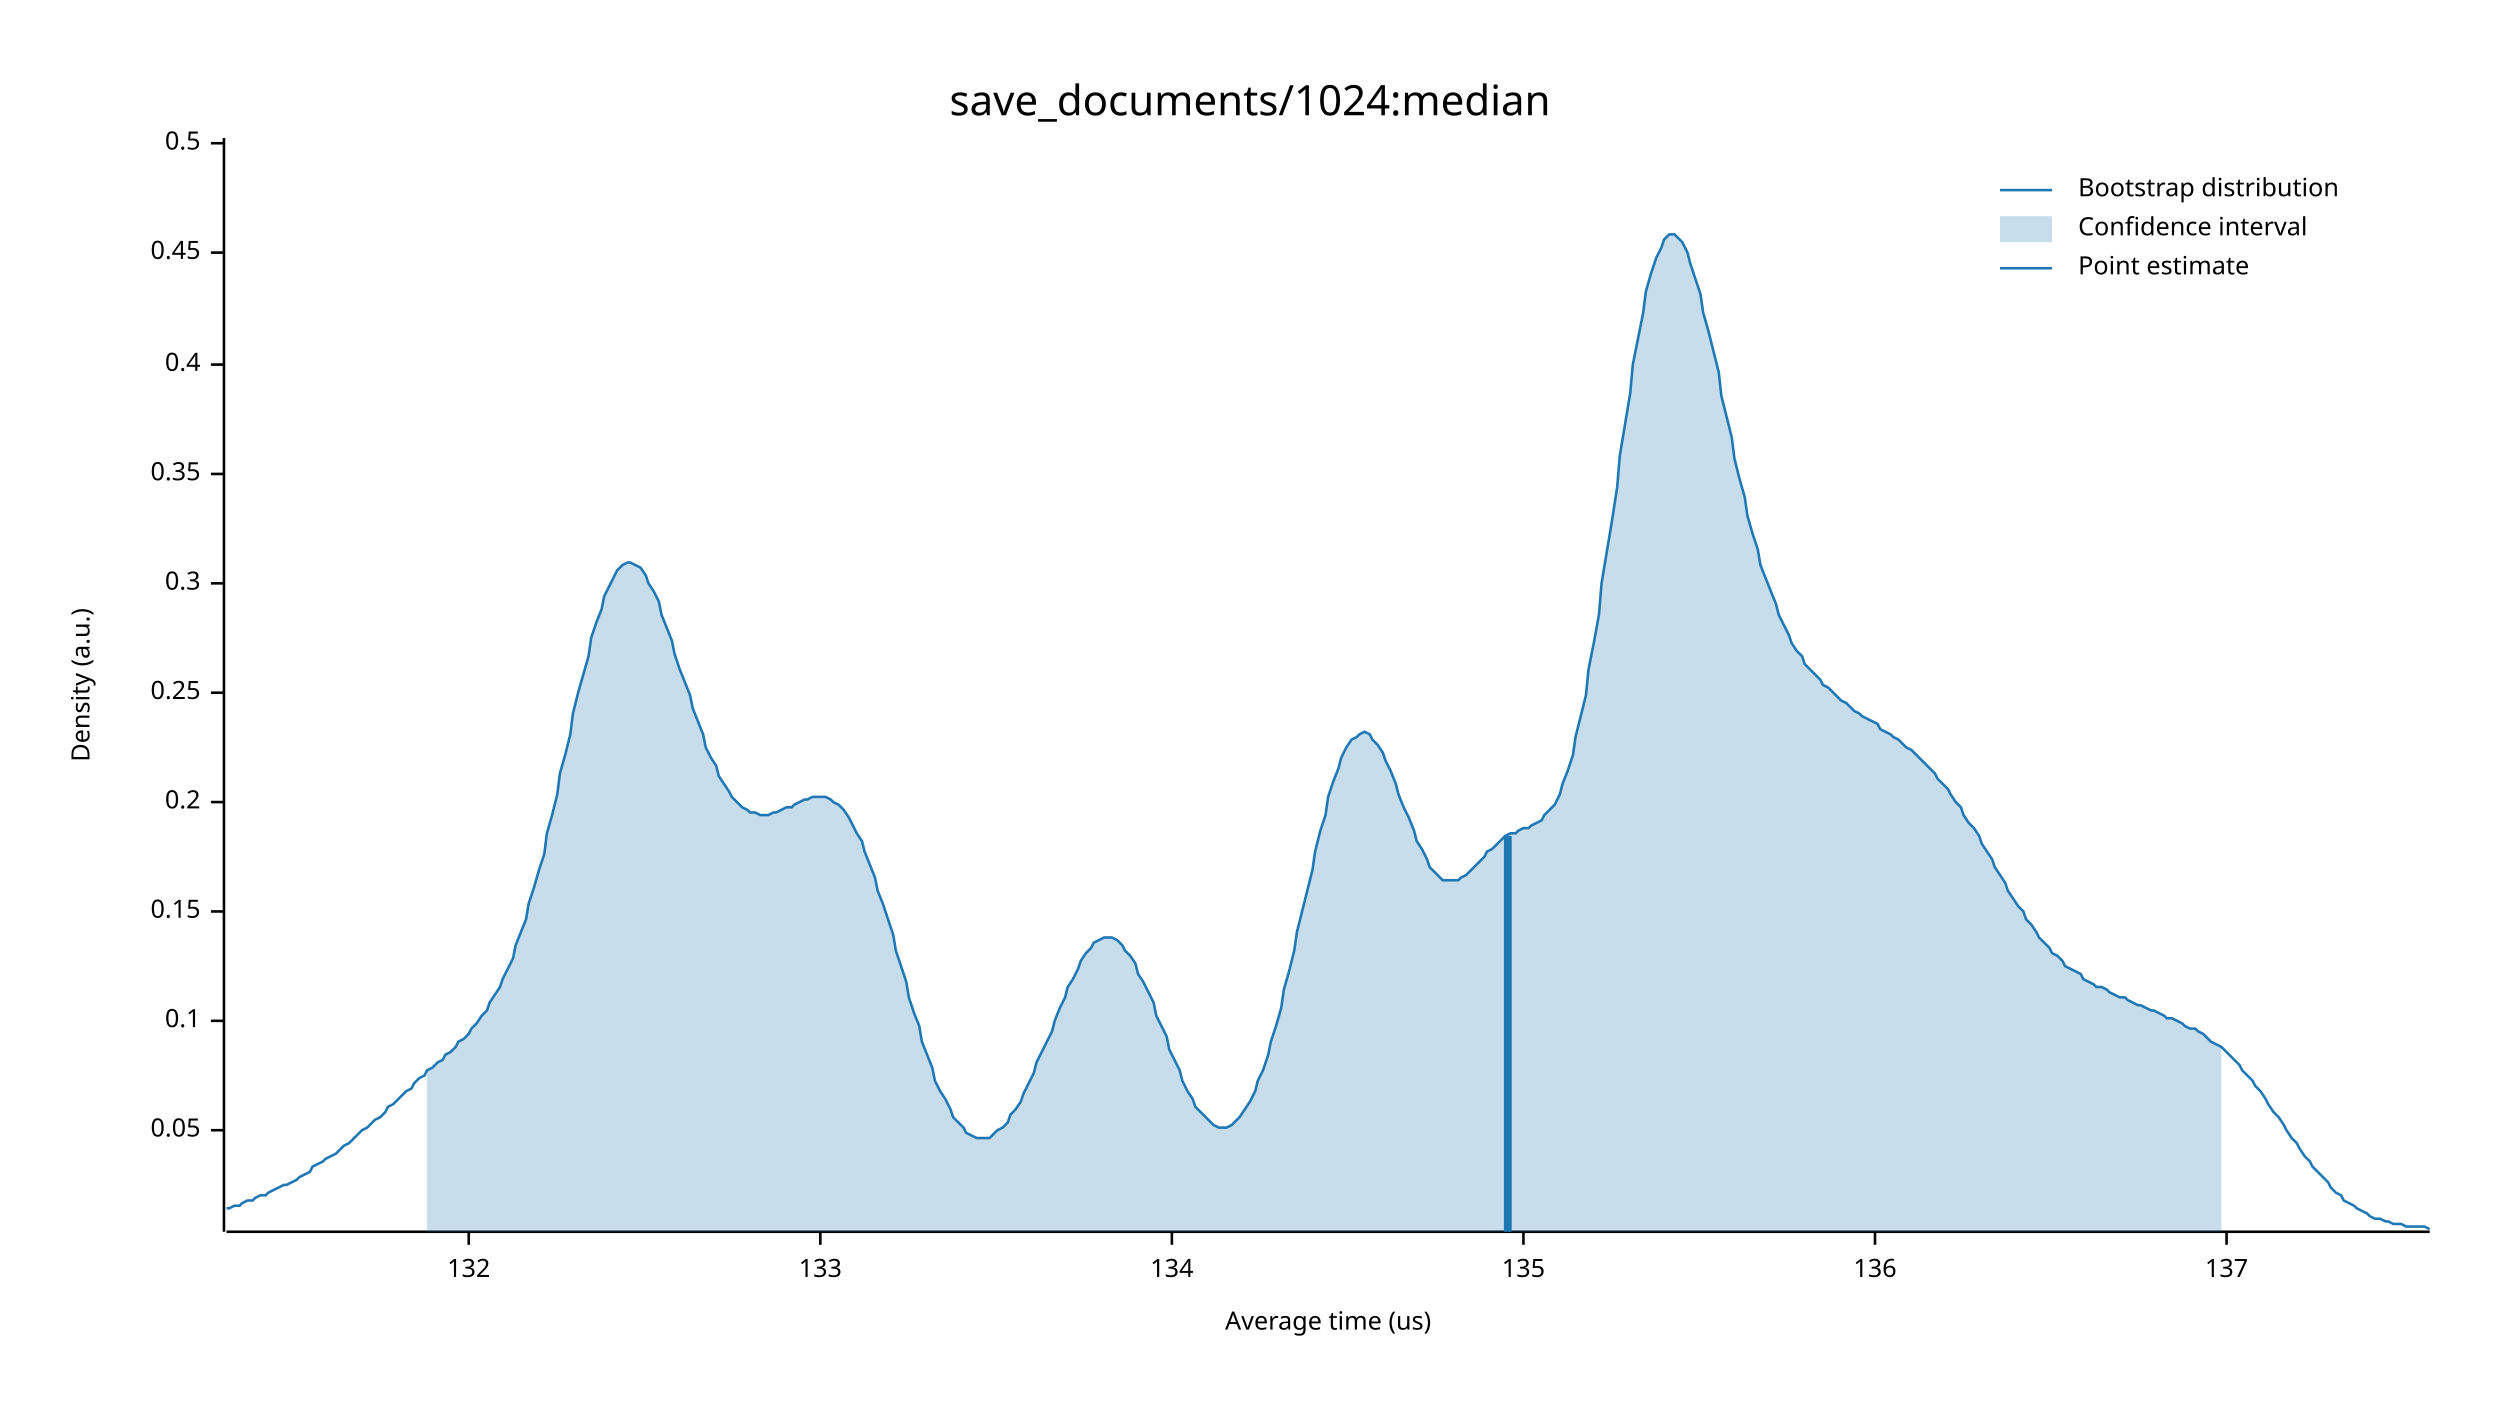
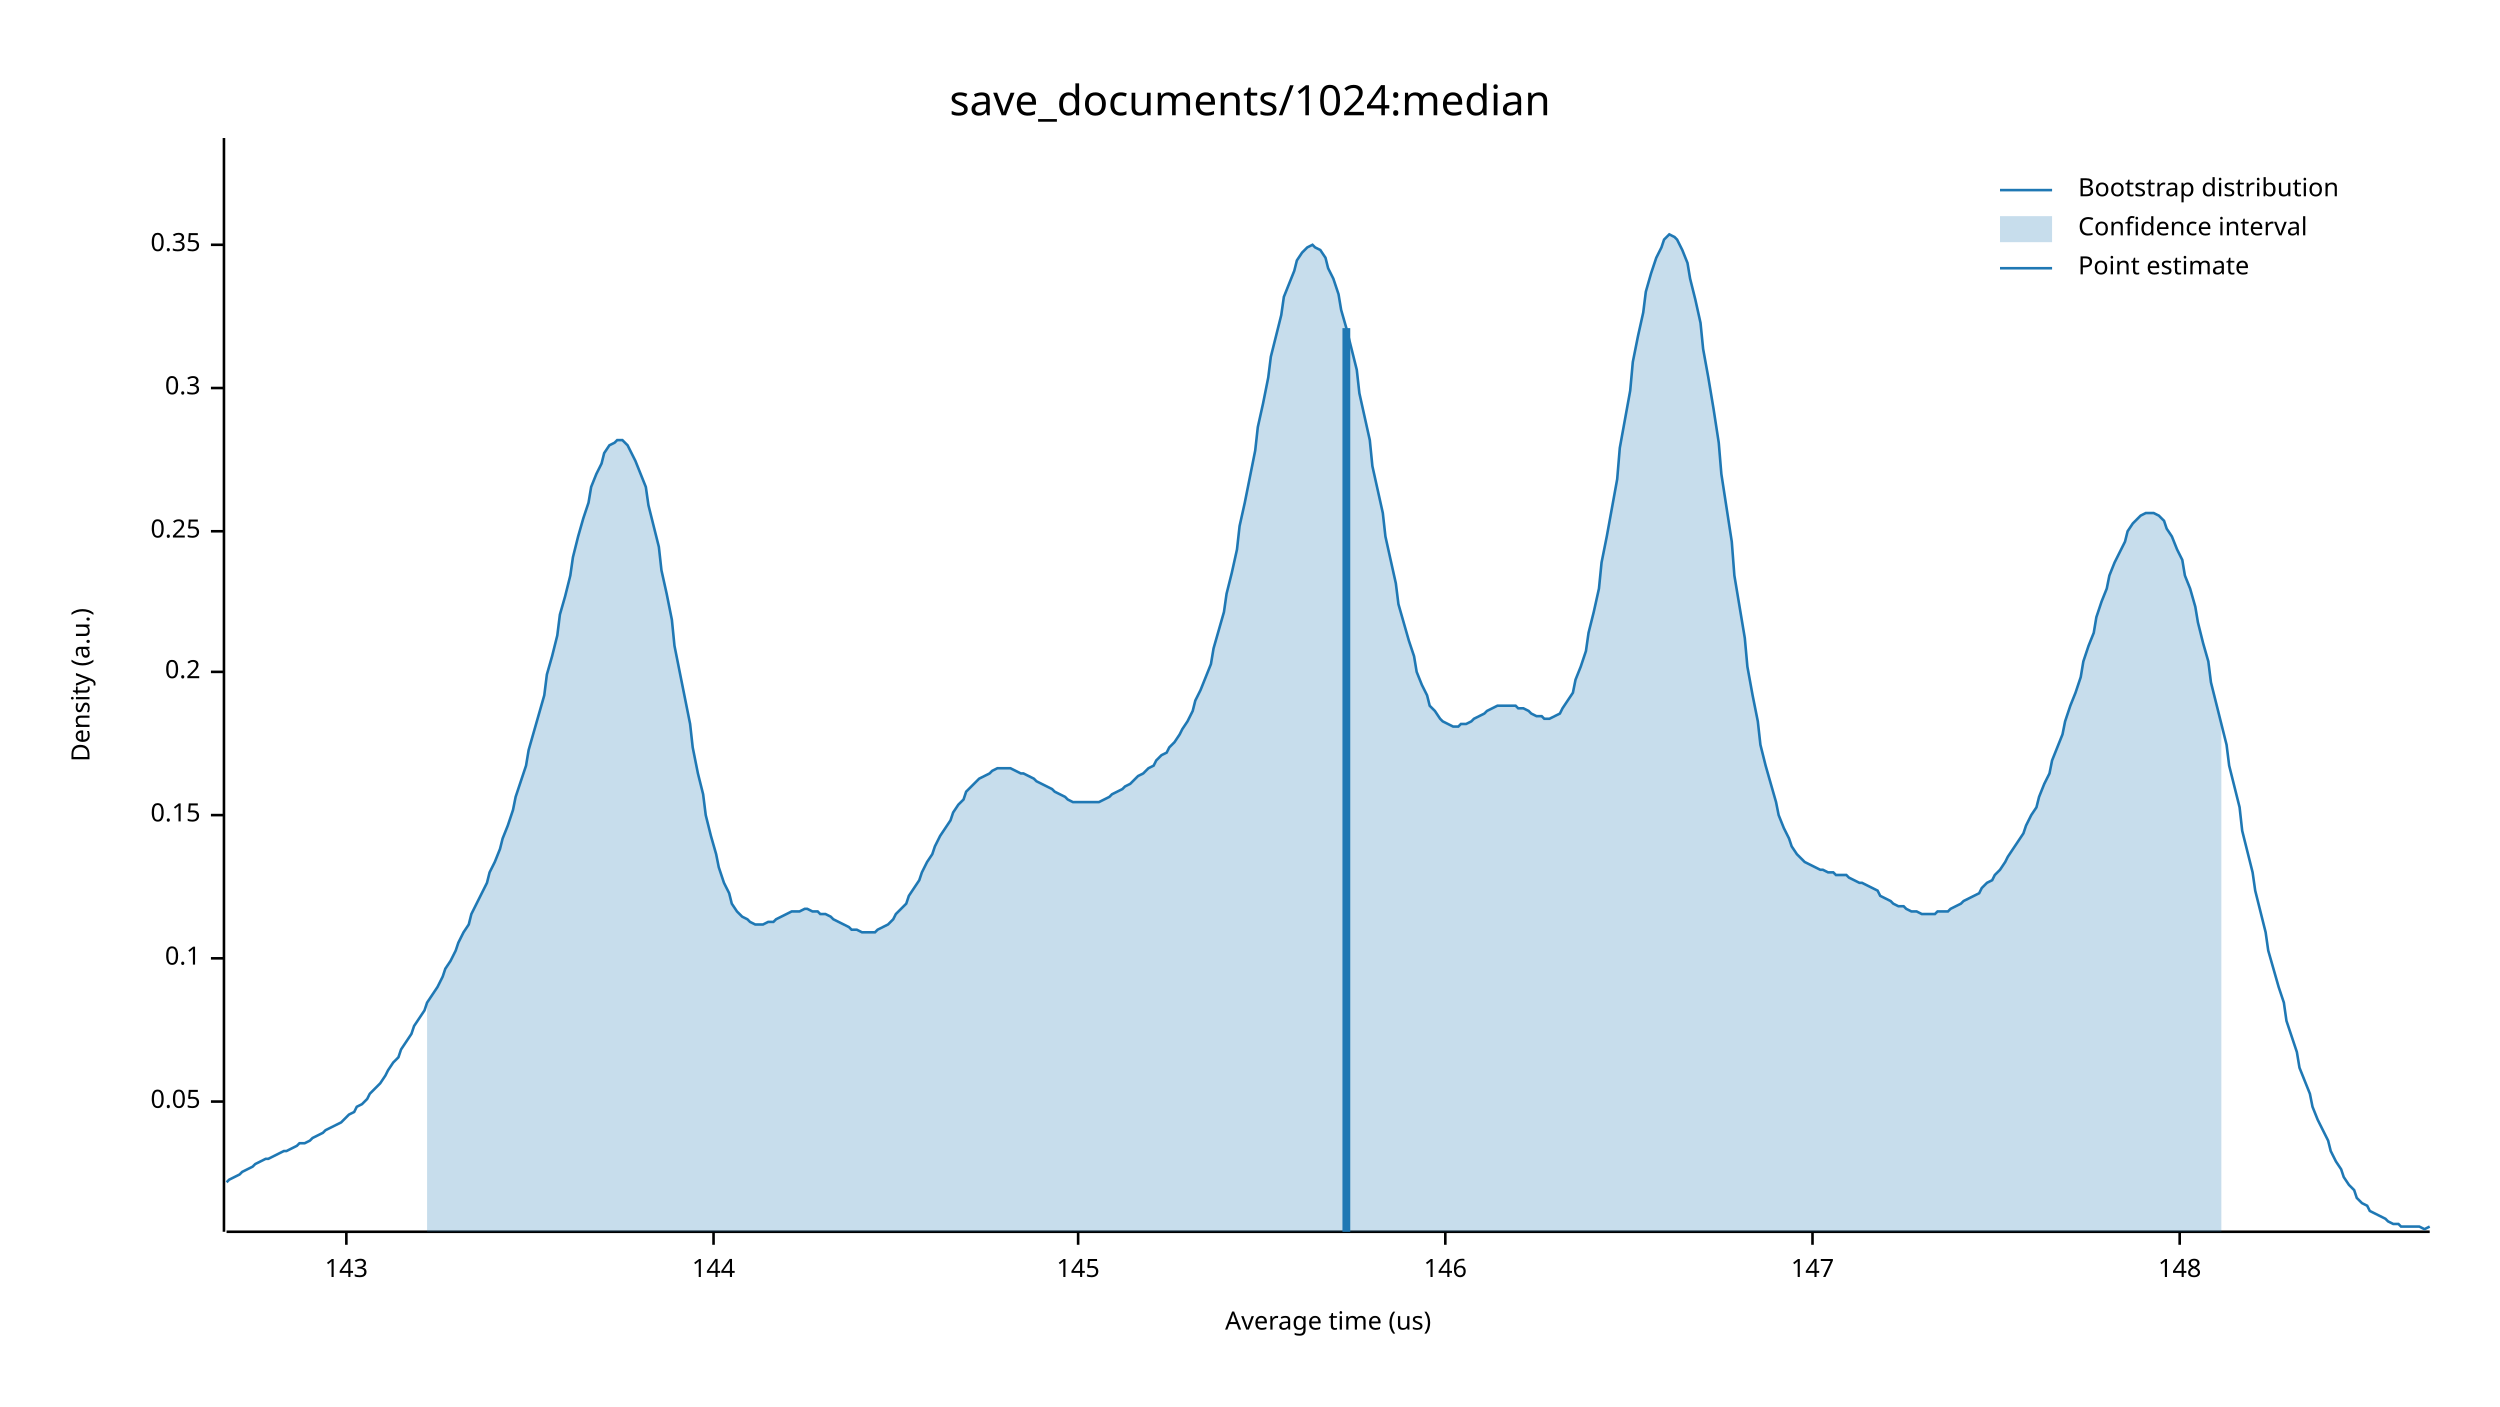
<svg xmlns="http://www.w3.org/2000/svg" width="960" height="540" viewBox="0 0 960 540">
  <text x="480" y="32" dy="0.76em" text-anchor="middle" font-family="sans-serif" font-size="16.129" opacity="1" fill="#000000">
save_documents/1024:median
</text>
  <text x="27" y="263" dy="0.76em" text-anchor="middle" font-family="sans-serif" font-size="9.677" opacity="1" fill="#000000" transform="rotate(270, 27, 263)">
Density (a.u.)
</text>
  <text x="510" y="513" dy="-0.5ex" text-anchor="middle" font-family="sans-serif" font-size="9.677" opacity="1" fill="#000000">
Average time (us)
</text>
  <polyline fill="none" opacity="1" stroke="#000000" stroke-width="1" points="86,53 86,473 " />
-   <text x="77" y="434" dy="0.5ex" text-anchor="end" font-family="sans-serif" font-size="9.677" opacity="1" fill="#000000">
+   <text x="77" y="423" dy="0.5ex" text-anchor="end" font-family="sans-serif" font-size="9.677" opacity="1" fill="#000000">
0.05
</text>
-   <polyline fill="none" opacity="1" stroke="#000000" stroke-width="1" points="81,434 86,434 " />
-   <text x="77" y="392" dy="0.5ex" text-anchor="end" font-family="sans-serif" font-size="9.677" opacity="1" fill="#000000">
+   <polyline fill="none" opacity="1" stroke="#000000" stroke-width="1" points="81,423 86,423 " />
+   <text x="77" y="368" dy="0.5ex" text-anchor="end" font-family="sans-serif" font-size="9.677" opacity="1" fill="#000000">
0.1
</text>
-   <polyline fill="none" opacity="1" stroke="#000000" stroke-width="1" points="81,392 86,392 " />
-   <text x="77" y="350" dy="0.5ex" text-anchor="end" font-family="sans-serif" font-size="9.677" opacity="1" fill="#000000">
+   <polyline fill="none" opacity="1" stroke="#000000" stroke-width="1" points="81,368 86,368 " />
+   <text x="77" y="313" dy="0.5ex" text-anchor="end" font-family="sans-serif" font-size="9.677" opacity="1" fill="#000000">
0.15
</text>
-   <polyline fill="none" opacity="1" stroke="#000000" stroke-width="1" points="81,350 86,350 " />
-   <text x="77" y="308" dy="0.5ex" text-anchor="end" font-family="sans-serif" font-size="9.677" opacity="1" fill="#000000">
+   <polyline fill="none" opacity="1" stroke="#000000" stroke-width="1" points="81,313 86,313 " />
+   <text x="77" y="258" dy="0.5ex" text-anchor="end" font-family="sans-serif" font-size="9.677" opacity="1" fill="#000000">
0.2
</text>
-   <polyline fill="none" opacity="1" stroke="#000000" stroke-width="1" points="81,308 86,308 " />
-   <text x="77" y="266" dy="0.5ex" text-anchor="end" font-family="sans-serif" font-size="9.677" opacity="1" fill="#000000">
+   <polyline fill="none" opacity="1" stroke="#000000" stroke-width="1" points="81,258 86,258 " />
+   <text x="77" y="204" dy="0.5ex" text-anchor="end" font-family="sans-serif" font-size="9.677" opacity="1" fill="#000000">
0.25
</text>
-   <polyline fill="none" opacity="1" stroke="#000000" stroke-width="1" points="81,266 86,266 " />
-   <text x="77" y="224" dy="0.5ex" text-anchor="end" font-family="sans-serif" font-size="9.677" opacity="1" fill="#000000">
+   <polyline fill="none" opacity="1" stroke="#000000" stroke-width="1" points="81,204 86,204 " />
+   <text x="77" y="149" dy="0.5ex" text-anchor="end" font-family="sans-serif" font-size="9.677" opacity="1" fill="#000000">
0.3
</text>
-   <polyline fill="none" opacity="1" stroke="#000000" stroke-width="1" points="81,224 86,224 " />
-   <text x="77" y="182" dy="0.5ex" text-anchor="end" font-family="sans-serif" font-size="9.677" opacity="1" fill="#000000">
+   <polyline fill="none" opacity="1" stroke="#000000" stroke-width="1" points="81,149 86,149 " />
+   <text x="77" y="94" dy="0.5ex" text-anchor="end" font-family="sans-serif" font-size="9.677" opacity="1" fill="#000000">
0.35
</text>
-   <polyline fill="none" opacity="1" stroke="#000000" stroke-width="1" points="81,182 86,182 " />
-   <text x="77" y="140" dy="0.5ex" text-anchor="end" font-family="sans-serif" font-size="9.677" opacity="1" fill="#000000">
- 0.4
+   <polyline fill="none" opacity="1" stroke="#000000" stroke-width="1" points="81,94 86,94 " />
+   <polyline fill="none" opacity="1" stroke="#000000" stroke-width="1" points="87,473 933,473 " />
+   <text x="133" y="483" dy="0.76em" text-anchor="middle" font-family="sans-serif" font-size="9.677" opacity="1" fill="#000000">
+ 143
</text>
-   <polyline fill="none" opacity="1" stroke="#000000" stroke-width="1" points="81,140 86,140 " />
-   <text x="77" y="97" dy="0.5ex" text-anchor="end" font-family="sans-serif" font-size="9.677" opacity="1" fill="#000000">
- 0.45
+   <polyline fill="none" opacity="1" stroke="#000000" stroke-width="1" points="133,473 133,478 " />
+   <text x="274" y="483" dy="0.76em" text-anchor="middle" font-family="sans-serif" font-size="9.677" opacity="1" fill="#000000">
+ 144
</text>
-   <polyline fill="none" opacity="1" stroke="#000000" stroke-width="1" points="81,97 86,97 " />
-   <text x="77" y="55" dy="0.5ex" text-anchor="end" font-family="sans-serif" font-size="9.677" opacity="1" fill="#000000">
- 0.5
+   <polyline fill="none" opacity="1" stroke="#000000" stroke-width="1" points="274,473 274,478 " />
+   <text x="414" y="483" dy="0.76em" text-anchor="middle" font-family="sans-serif" font-size="9.677" opacity="1" fill="#000000">
+ 145
</text>
-   <polyline fill="none" opacity="1" stroke="#000000" stroke-width="1" points="81,55 86,55 " />
-   <polyline fill="none" opacity="1" stroke="#000000" stroke-width="1" points="87,473 933,473 " />
-   <text x="180" y="483" dy="0.76em" text-anchor="middle" font-family="sans-serif" font-size="9.677" opacity="1" fill="#000000">
- 132
+   <polyline fill="none" opacity="1" stroke="#000000" stroke-width="1" points="414,473 414,478 " />
+   <text x="555" y="483" dy="0.76em" text-anchor="middle" font-family="sans-serif" font-size="9.677" opacity="1" fill="#000000">
+ 146
</text>
-   <polyline fill="none" opacity="1" stroke="#000000" stroke-width="1" points="180,473 180,478 " />
-   <text x="315" y="483" dy="0.76em" text-anchor="middle" font-family="sans-serif" font-size="9.677" opacity="1" fill="#000000">
- 133
+   <polyline fill="none" opacity="1" stroke="#000000" stroke-width="1" points="555,473 555,478 " />
+   <text x="696" y="483" dy="0.76em" text-anchor="middle" font-family="sans-serif" font-size="9.677" opacity="1" fill="#000000">
+ 147
</text>
-   <polyline fill="none" opacity="1" stroke="#000000" stroke-width="1" points="315,473 315,478 " />
-   <text x="450" y="483" dy="0.76em" text-anchor="middle" font-family="sans-serif" font-size="9.677" opacity="1" fill="#000000">
- 134
+   <polyline fill="none" opacity="1" stroke="#000000" stroke-width="1" points="696,473 696,478 " />
+   <text x="837" y="483" dy="0.76em" text-anchor="middle" font-family="sans-serif" font-size="9.677" opacity="1" fill="#000000">
+ 148
</text>
-   <polyline fill="none" opacity="1" stroke="#000000" stroke-width="1" points="450,473 450,478 " />
-   <text x="585" y="483" dy="0.76em" text-anchor="middle" font-family="sans-serif" font-size="9.677" opacity="1" fill="#000000">
- 135
- </text>
-   <polyline fill="none" opacity="1" stroke="#000000" stroke-width="1" points="585,473 585,478 " />
-   <text x="720" y="483" dy="0.76em" text-anchor="middle" font-family="sans-serif" font-size="9.677" opacity="1" fill="#000000">
- 136
- </text>
-   <polyline fill="none" opacity="1" stroke="#000000" stroke-width="1" points="720,473 720,478 " />
-   <text x="855" y="483" dy="0.76em" text-anchor="middle" font-family="sans-serif" font-size="9.677" opacity="1" fill="#000000">
- 137
- </text>
-   <polyline fill="none" opacity="1" stroke="#000000" stroke-width="1" points="855,473 855,478 " />
-   <polyline fill="none" opacity="1" stroke="#1F78B4" stroke-width="1" points="87,464 88,464 90,463 92,463 93,462 95,461 97,461 98,460 100,459 102,459 103,458 105,457 107,456 109,455 110,455 112,454 114,453 115,452 117,451 119,450 120,448 122,447 124,446 125,445 127,444 129,443 131,441 132,440 134,439 136,437 137,436 139,434 141,433 142,432 144,430 146,429 148,427 149,425 151,424 153,422 154,421 156,419 158,418 159,416 161,414 163,413 164,411 166,410 168,408 170,407 171,405 173,404 175,402 176,400 178,399 180,397 181,395 183,393 185,390 187,388 188,385 190,382 192,379 193,376 195,372 197,368 198,363 200,358 202,353 203,347 205,341 207,334 209,328 210,320 212,313 214,305 215,297 217,290 219,282 220,274 222,266 224,259 226,252 227,245 229,239 231,234 232,229 234,225 236,221 237,219 239,217 241,216 242,216 244,217 246,218 248,221 249,224 251,227 253,231 254,236 256,241 258,246 259,251 261,257 263,262 265,267 266,272 268,277 270,282 271,287 273,291 275,294 276,298 278,301 280,304 281,306 283,308 285,310 287,311 288,312 290,312 292,313 293,313 295,313 297,312 298,312 300,311 302,310 304,310 305,309 307,308 309,307 310,307 312,306 314,306 315,306 317,306 319,307 320,308 322,309 324,311 326,314 327,316 329,320 331,323 332,327 334,332 336,337 337,342 339,347 341,353 343,359 344,365 346,371 348,377 349,383 351,389 353,394 354,400 356,405 358,410 359,415 361,419 363,422 365,426 366,429 368,431 370,433 371,435 373,436 375,437 376,437 378,437 380,437 381,436 383,434 385,433 387,431 388,428 390,426 392,423 393,420 395,416 397,412 398,408 400,404 402,400 404,396 405,392 407,387 409,383 410,379 412,376 414,372 415,369 417,366 419,364 420,362 422,361 424,360 426,360 427,360 429,361 431,363 432,365 434,367 436,370 437,374 439,377 441,381 443,385 444,390 446,394 448,398 449,403 451,407 453,411 454,415 456,419 458,422 459,425 461,427 463,429 465,431 466,432 468,433 470,433 471,433 473,432 475,430 476,429 478,426 480,423 482,419 483,415 485,411 487,405 488,400 490,394 492,387 493,380 495,373 497,365 498,358 500,350 502,342 504,334 505,327 507,319 509,313 510,306 512,300 514,295 515,291 517,287 519,284 521,283 522,282 524,281 526,282 527,284 529,286 531,289 532,292 534,296 536,301 537,305 539,310 541,314 543,319 544,323 546,326 548,330 549,333 551,335 553,337 554,338 556,338 558,338 560,338 561,337 563,336 565,334 566,333 568,331 570,329 571,327 573,326 575,324 576,323 578,321 580,320 582,320 583,319 585,318 587,318 588,317 590,316 592,315 593,313 595,311 597,309 599,305 600,301 602,296 604,290 605,283 607,275 609,267 610,257 612,247 614,236 615,224 617,212 619,200 621,187 622,175 624,163 626,151 627,140 629,130 631,120 632,112 634,105 636,99 638,95 639,92 641,90 643,90 644,91 646,93 648,97 649,101 651,107 653,113 654,120 656,127 658,135 660,143 661,152 663,160 665,168 666,176 668,184 670,191 671,198 673,205 675,211 676,217 678,222 680,227 682,232 683,236 685,240 687,244 688,247 690,250 692,252 693,255 695,257 697,259 699,261 700,263 702,264 704,266 705,267 707,269 709,270 710,271 712,273 714,274 715,275 717,276 719,277 721,278 722,280 724,281 726,282 727,283 729,284 731,286 732,287 734,288 736,290 738,292 739,293 741,295 743,297 744,299 746,301 748,303 749,305 751,308 753,310 754,313 756,316 758,318 760,321 761,324 763,327 765,330 766,333 768,336 770,339 771,342 773,345 775,348 777,350 778,353 780,355 782,358 783,360 785,362 787,364 788,366 790,367 792,369 793,371 795,372 797,373 799,374 800,376 802,377 804,378 805,379 807,379 809,380 810,381 812,382 814,383 816,383 817,384 819,385 821,386 822,386 824,387 826,388 827,388 829,389 831,390 832,391 834,391 836,392 838,393 839,394 841,395 843,395 844,396 846,397 848,399 849,400 851,401 853,402 855,404 856,405 858,407 860,409 861,411 863,413 865,415 866,417 868,419 870,422 871,424 873,427 875,429 877,432 878,434 880,437 882,439 883,441 885,444 887,446 888,448 890,450 892,452 894,454 895,456 897,458 899,459 900,461 902,462 904,463 905,464 907,465 909,466 910,467 912,468 914,468 916,469 917,469 919,470 921,470 922,470 924,471 926,471 927,471 929,471 931,471 933,472 " />
-   <polygon opacity="0.25" fill="#1F78B4" points="164,411 166,410 168,408 170,407 171,405 173,404 175,402 176,400 178,399 180,397 181,395 183,393 185,390 187,388 188,385 190,382 192,379 193,376 195,372 197,368 198,363 200,358 202,353 203,347 205,341 207,334 209,328 210,320 212,313 214,305 215,297 217,290 219,282 220,274 222,266 224,259 226,252 227,245 229,239 231,234 232,229 234,225 236,221 237,219 239,217 241,216 242,216 244,217 246,218 248,221 249,224 251,227 253,231 254,236 256,241 258,246 259,251 261,257 263,262 265,267 266,272 268,277 270,282 271,287 273,291 275,294 276,298 278,301 280,304 281,306 283,308 285,310 287,311 288,312 290,312 292,313 293,313 295,313 297,312 298,312 300,311 302,310 304,310 305,309 307,308 309,307 310,307 312,306 314,306 315,306 317,306 319,307 320,308 322,309 324,311 326,314 327,316 329,320 331,323 332,327 334,332 336,337 337,342 339,347 341,353 343,359 344,365 346,371 348,377 349,383 351,389 353,394 354,400 356,405 358,410 359,415 361,419 363,422 365,426 366,429 368,431 370,433 371,435 373,436 375,437 376,437 378,437 380,437 381,436 383,434 385,433 387,431 388,428 390,426 392,423 393,420 395,416 397,412 398,408 400,404 402,400 404,396 405,392 407,387 409,383 410,379 412,376 414,372 415,369 417,366 419,364 420,362 422,361 424,360 426,360 427,360 429,361 431,363 432,365 434,367 436,370 437,374 439,377 441,381 443,385 444,390 446,394 448,398 449,403 451,407 453,411 454,415 456,419 458,422 459,425 461,427 463,429 465,431 466,432 468,433 470,433 471,433 473,432 475,430 476,429 478,426 480,423 482,419 483,415 485,411 487,405 488,400 490,394 492,387 493,380 495,373 497,365 498,358 500,350 502,342 504,334 505,327 507,319 509,313 510,306 512,300 514,295 515,291 517,287 519,284 521,283 522,282 524,281 526,282 527,284 529,286 531,289 532,292 534,296 536,301 537,305 539,310 541,314 543,319 544,323 546,326 548,330 549,333 551,335 553,337 554,338 556,338 558,338 560,338 561,337 563,336 565,334 566,333 568,331 570,329 571,327 573,326 575,324 576,323 578,321 580,320 582,320 583,319 585,318 587,318 588,317 590,316 592,315 593,313 595,311 597,309 599,305 600,301 602,296 604,290 605,283 607,275 609,267 610,257 612,247 614,236 615,224 617,212 619,200 621,187 622,175 624,163 626,151 627,140 629,130 631,120 632,112 634,105 636,99 638,95 639,92 641,90 643,90 644,91 646,93 648,97 649,101 651,107 653,113 654,120 656,127 658,135 660,143 661,152 663,160 665,168 666,176 668,184 670,191 671,198 673,205 675,211 676,217 678,222 680,227 682,232 683,236 685,240 687,244 688,247 690,250 692,252 693,255 695,257 697,259 699,261 700,263 702,264 704,266 705,267 707,269 709,270 710,271 712,273 714,274 715,275 717,276 719,277 721,278 722,280 724,281 726,282 727,283 729,284 731,286 732,287 734,288 736,290 738,292 739,293 741,295 743,297 744,299 746,301 748,303 749,305 751,308 753,310 754,313 756,316 758,318 760,321 761,324 763,327 765,330 766,333 768,336 770,339 771,342 773,345 775,348 777,350 778,353 780,355 782,358 783,360 785,362 787,364 788,366 790,367 792,369 793,371 795,372 797,373 799,374 800,376 802,377 804,378 805,379 807,379 809,380 810,381 812,382 814,383 816,383 817,384 819,385 821,386 822,386 824,387 826,388 827,388 829,389 831,390 832,391 834,391 836,392 838,393 839,394 841,395 843,395 844,396 846,397 848,399 849,400 851,401 853,402 853,473 164,473 " />
-   <polyline fill="none" opacity="1" stroke="#1F78B4" stroke-width="3" points="579,473 579,321 " />
+   <polyline fill="none" opacity="1" stroke="#000000" stroke-width="1" points="837,473 837,478 " />
+   <polyline fill="none" opacity="1" stroke="#1F78B4" stroke-width="1" points="87,454 88,453 90,452 92,451 93,450 95,449 97,448 98,447 100,446 102,445 103,445 105,444 107,443 109,442 110,442 112,441 114,440 115,439 117,439 119,438 120,437 122,436 124,435 125,434 127,433 129,432 131,431 132,430 134,428 136,427 137,425 139,424 141,422 142,420 144,418 146,416 148,413 149,411 151,408 153,406 154,403 156,400 158,397 159,394 161,391 163,388 164,385 166,382 168,379 170,375 171,372 173,369 175,365 176,362 178,358 180,355 181,351 183,347 185,343 187,339 188,335 190,331 192,326 193,322 195,317 197,311 198,306 200,300 202,294 203,288 205,281 207,274 209,267 210,259 212,252 214,244 215,236 217,229 219,221 220,214 222,206 224,199 226,193 227,187 229,182 231,178 232,174 234,171 236,170 237,169 239,169 241,171 242,173 244,177 246,182 248,187 249,194 251,202 253,210 254,219 256,228 258,238 259,248 261,258 263,268 265,278 266,287 268,297 270,305 271,313 273,321 275,328 276,333 278,339 280,343 281,347 283,350 285,352 287,353 288,354 290,355 292,355 293,355 295,354 297,354 298,353 300,352 302,351 304,350 305,350 307,350 309,349 310,349 312,350 314,350 315,351 317,351 319,352 320,353 322,354 324,355 326,356 327,357 329,357 331,358 332,358 334,358 336,358 337,357 339,356 341,355 343,353 344,351 346,349 348,347 349,344 351,341 353,338 354,335 356,331 358,328 359,325 361,321 363,318 365,315 366,312 368,309 370,307 371,304 373,302 375,300 376,299 378,298 380,297 381,296 383,295 385,295 387,295 388,295 390,296 392,297 393,297 395,298 397,299 398,300 400,301 402,302 404,303 405,304 407,305 409,306 410,307 412,308 414,308 415,308 417,308 419,308 420,308 422,308 424,307 426,306 427,305 429,304 431,303 432,302 434,301 436,299 437,298 439,297 441,295 443,294 444,292 446,290 448,289 449,287 451,285 453,282 454,280 456,277 458,273 459,269 461,265 463,260 465,255 466,249 468,242 470,235 471,228 473,220 475,211 476,202 478,193 480,183 482,173 483,164 485,155 487,145 488,137 490,129 492,121 493,114 495,109 497,104 498,100 500,97 502,95 504,94 505,95 507,96 509,99 510,103 512,107 514,113 515,119 517,126 519,134 521,142 522,151 524,160 526,169 527,179 529,188 531,197 532,206 534,215 536,224 537,232 539,239 541,246 543,252 544,258 546,263 548,267 549,271 551,273 553,276 554,277 556,278 558,279 560,279 561,278 563,278 565,277 566,276 568,275 570,274 571,273 573,272 575,271 576,271 578,271 580,271 582,271 583,272 585,272 587,273 588,274 590,275 592,275 593,276 595,276 597,275 599,274 600,272 602,269 604,266 605,261 607,256 609,250 610,243 612,235 614,226 615,216 617,206 619,195 621,184 622,172 624,161 626,150 627,139 629,129 631,120 632,112 634,105 636,99 638,95 639,92 641,90 643,91 644,92 646,96 648,101 649,107 651,115 653,124 654,134 656,145 658,157 660,170 661,182 663,195 665,208 666,221 668,233 670,245 671,256 673,267 675,277 676,286 678,294 680,301 682,308 683,313 685,318 687,322 688,325 690,328 692,330 693,331 695,332 697,333 699,334 700,334 702,335 704,335 705,336 707,336 709,336 710,337 712,338 714,339 715,339 717,340 719,341 721,342 722,344 724,345 726,346 727,347 729,348 731,348 732,349 734,350 736,350 738,351 739,351 741,351 743,351 744,350 746,350 748,350 749,349 751,348 753,347 754,346 756,345 758,344 760,343 761,341 763,339 765,338 766,336 768,334 770,331 771,329 773,326 775,323 777,320 778,317 780,313 782,310 783,306 785,301 787,297 788,292 790,287 792,282 793,277 795,271 797,266 799,260 800,254 802,248 804,243 805,237 807,231 809,226 810,221 812,216 814,212 816,208 817,204 819,201 821,199 822,198 824,197 826,197 827,197 829,198 831,200 832,203 834,206 836,211 838,215 839,221 841,226 843,233 844,239 846,247 848,254 849,262 851,270 853,278 855,286 856,294 858,302 860,310 861,319 863,327 865,335 866,342 868,350 870,358 871,365 873,372 875,379 877,385 878,392 880,398 882,404 883,410 885,415 887,420 888,425 890,430 892,434 894,438 895,442 897,446 899,449 900,452 902,455 904,457 905,460 907,462 909,463 910,465 912,466 914,467 916,468 917,469 919,470 921,470 922,471 924,471 926,471 927,471 929,471 931,472 933,471 " />
+   <polygon opacity="0.25" fill="#1F78B4" points="164,385 166,382 168,379 170,375 171,372 173,369 175,365 176,362 178,358 180,355 181,351 183,347 185,343 187,339 188,335 190,331 192,326 193,322 195,317 197,311 198,306 200,300 202,294 203,288 205,281 207,274 209,267 210,259 212,252 214,244 215,236 217,229 219,221 220,214 222,206 224,199 226,193 227,187 229,182 231,178 232,174 234,171 236,170 237,169 239,169 241,171 242,173 244,177 246,182 248,187 249,194 251,202 253,210 254,219 256,228 258,238 259,248 261,258 263,268 265,278 266,287 268,297 270,305 271,313 273,321 275,328 276,333 278,339 280,343 281,347 283,350 285,352 287,353 288,354 290,355 292,355 293,355 295,354 297,354 298,353 300,352 302,351 304,350 305,350 307,350 309,349 310,349 312,350 314,350 315,351 317,351 319,352 320,353 322,354 324,355 326,356 327,357 329,357 331,358 332,358 334,358 336,358 337,357 339,356 341,355 343,353 344,351 346,349 348,347 349,344 351,341 353,338 354,335 356,331 358,328 359,325 361,321 363,318 365,315 366,312 368,309 370,307 371,304 373,302 375,300 376,299 378,298 380,297 381,296 383,295 385,295 387,295 388,295 390,296 392,297 393,297 395,298 397,299 398,300 400,301 402,302 404,303 405,304 407,305 409,306 410,307 412,308 414,308 415,308 417,308 419,308 420,308 422,308 424,307 426,306 427,305 429,304 431,303 432,302 434,301 436,299 437,298 439,297 441,295 443,294 444,292 446,290 448,289 449,287 451,285 453,282 454,280 456,277 458,273 459,269 461,265 463,260 465,255 466,249 468,242 470,235 471,228 473,220 475,211 476,202 478,193 480,183 482,173 483,164 485,155 487,145 488,137 490,129 492,121 493,114 495,109 497,104 498,100 500,97 502,95 504,94 505,95 507,96 509,99 510,103 512,107 514,113 515,119 517,126 519,134 521,142 522,151 524,160 526,169 527,179 529,188 531,197 532,206 534,215 536,224 537,232 539,239 541,246 543,252 544,258 546,263 548,267 549,271 551,273 553,276 554,277 556,278 558,279 560,279 561,278 563,278 565,277 566,276 568,275 570,274 571,273 573,272 575,271 576,271 578,271 580,271 582,271 583,272 585,272 587,273 588,274 590,275 592,275 593,276 595,276 597,275 599,274 600,272 602,269 604,266 605,261 607,256 609,250 610,243 612,235 614,226 615,216 617,206 619,195 621,184 622,172 624,161 626,150 627,139 629,129 631,120 632,112 634,105 636,99 638,95 639,92 641,90 643,91 644,92 646,96 648,101 649,107 651,115 653,124 654,134 656,145 658,157 660,170 661,182 663,195 665,208 666,221 668,233 670,245 671,256 673,267 675,277 676,286 678,294 680,301 682,308 683,313 685,318 687,322 688,325 690,328 692,330 693,331 695,332 697,333 699,334 700,334 702,335 704,335 705,336 707,336 709,336 710,337 712,338 714,339 715,339 717,340 719,341 721,342 722,344 724,345 726,346 727,347 729,348 731,348 732,349 734,350 736,350 738,351 739,351 741,351 743,351 744,350 746,350 748,350 749,349 751,348 753,347 754,346 756,345 758,344 760,343 761,341 763,339 765,338 766,336 768,334 770,331 771,329 773,326 775,323 777,320 778,317 780,313 782,310 783,306 785,301 787,297 788,292 790,287 792,282 793,277 795,271 797,266 799,260 800,254 802,248 804,243 805,237 807,231 809,226 810,221 812,216 814,212 816,208 817,204 819,201 821,199 822,198 824,197 826,197 827,197 829,198 831,200 832,203 834,206 836,211 838,215 839,221 841,226 843,233 844,239 846,247 848,254 849,262 851,270 853,278 853,473 164,473 " />
+   <polyline fill="none" opacity="1" stroke="#1F78B4" stroke-width="3" points="517,473 517,126 " />
  <text x="798" y="68" dy="0.76em" text-anchor="start" font-family="sans-serif" font-size="9.677" opacity="1" fill="#000000">
Bootstrap distribution
</text>
  <text x="798" y="83" dy="0.76em" text-anchor="start" font-family="sans-serif" font-size="9.677" opacity="1" fill="#000000">
Confidence interval
</text>
  <text x="798" y="98" dy="0.76em" text-anchor="start" font-family="sans-serif" font-size="9.677" opacity="1" fill="#000000">
Point estimate
</text>
  <polyline fill="none" opacity="1" stroke="#1F78B4" stroke-width="1" points="768,73 788,73 " />
  <rect x="768" y="83" width="20" height="10" opacity="0.25" fill="#1F78B4" stroke="none" />
  <polyline fill="none" opacity="1" stroke="#1F78B4" stroke-width="1" points="768,103 788,103 " />
</svg>
